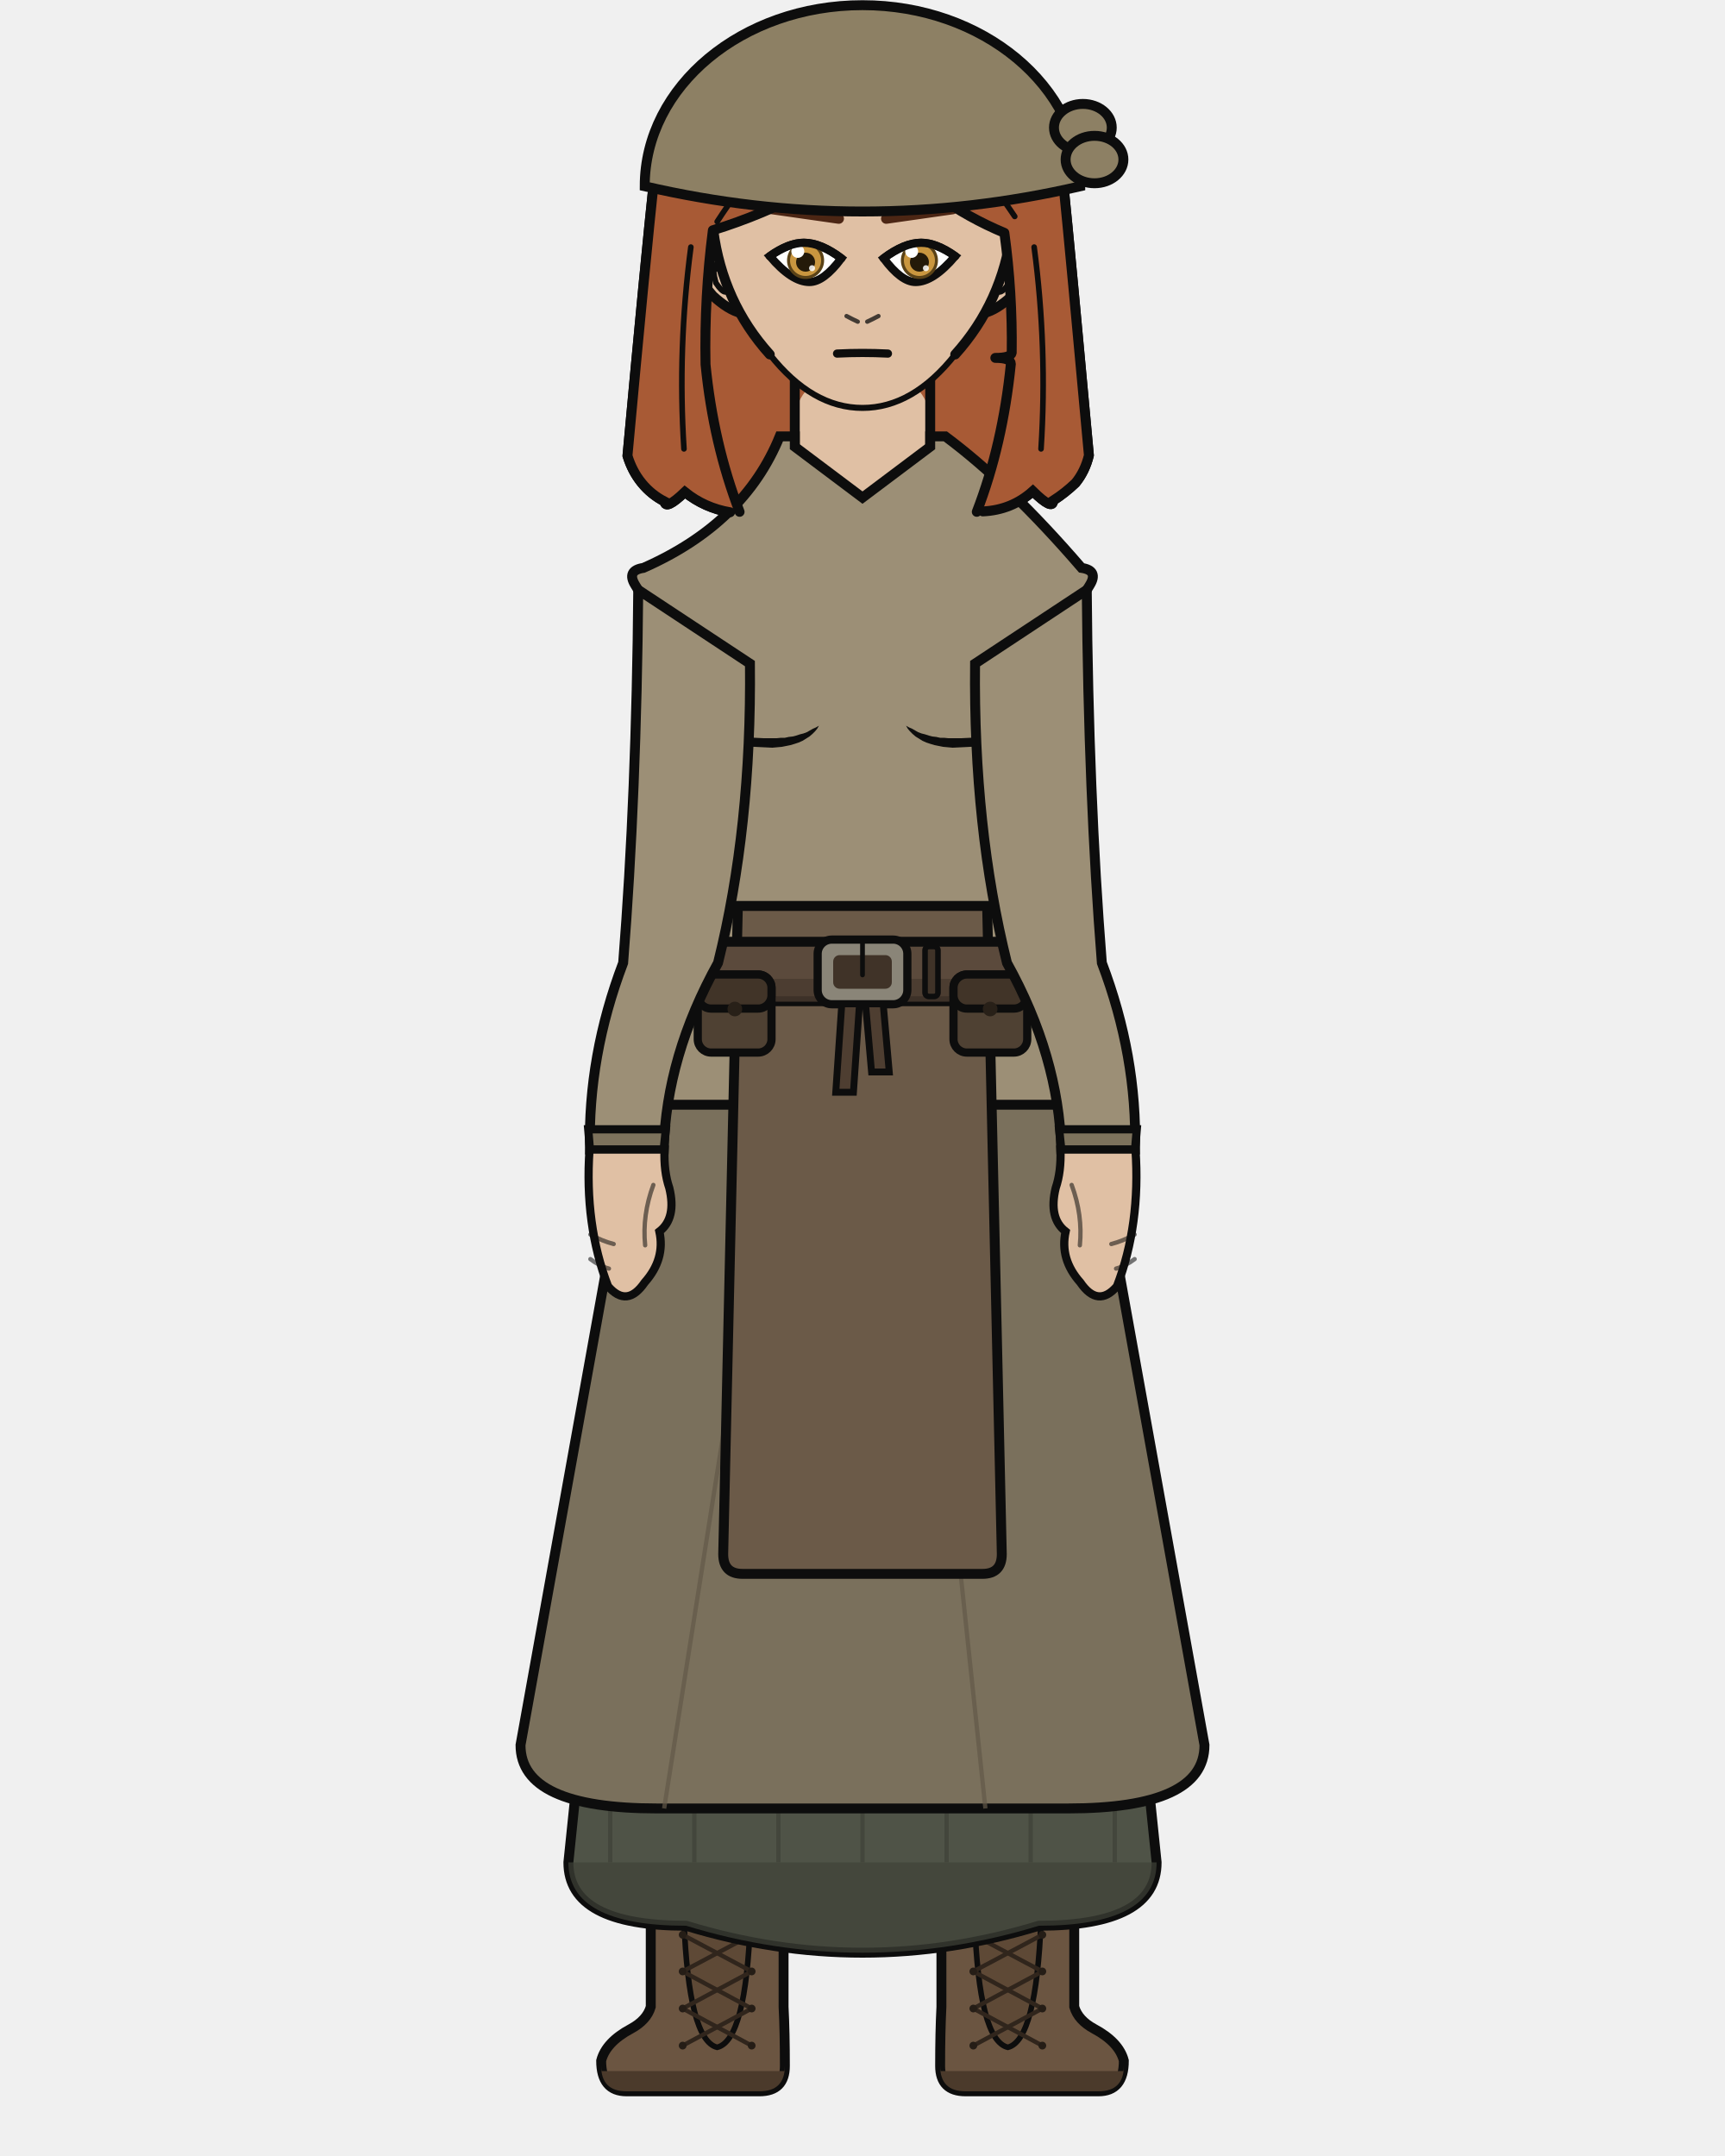
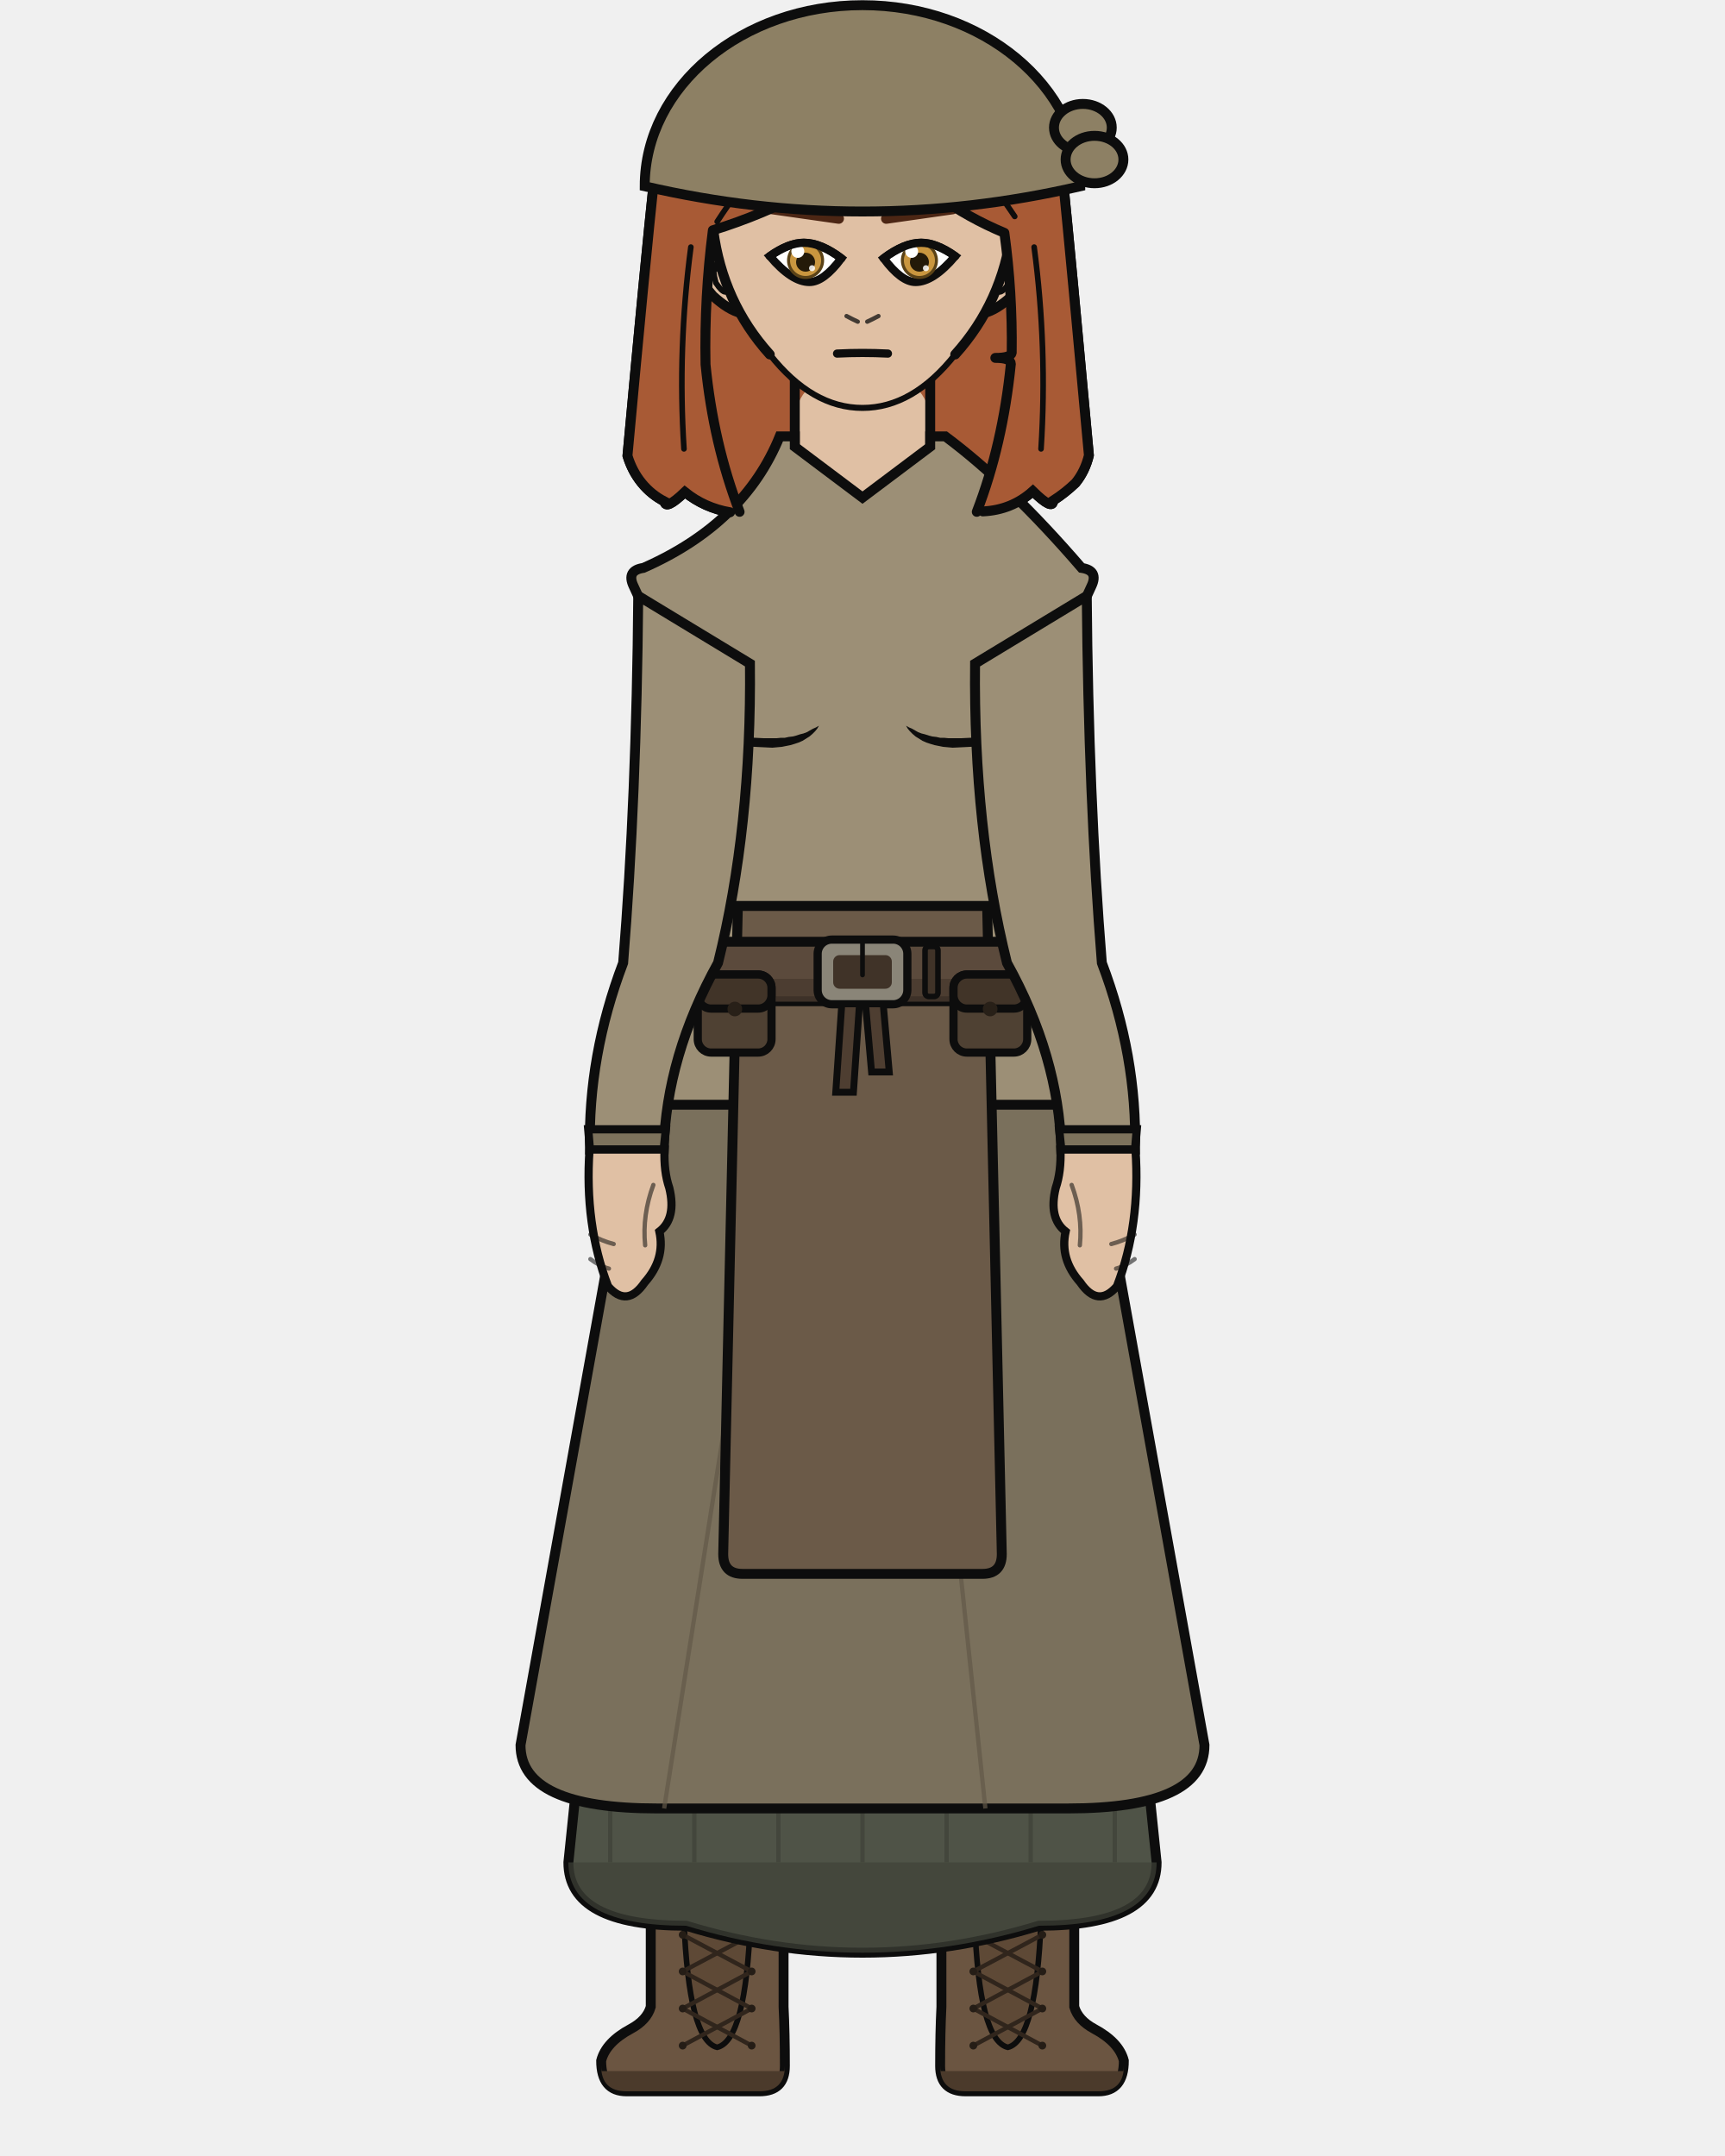
<svg xmlns="http://www.w3.org/2000/svg" width="400" height="500" viewBox="0 0 400 500">
  <defs>
    <clipPath id="hair-front">
      <path d="M 171.5 118.7 Q 165.4 102.8 163.6 84.5 Q 163.3 68.9 165.3 53.4 Q 176.9 49.8 187.6 44.1 Q 196.7 38.5 204.0 30.3 Q 209.3 39.1 217.3 45.3 Q 224.5 50.5 232.9 54.0 Q 234.8 67.9 234.6 81.8 Q 234.4 83.0 230.8 83.0 Q 234.4 83.0 234.4 84.4 Q 232.5 103.2 226.5 118.7 Q 227.2 118.7 227.9 118.6 Q 234.6 118.3 239.5 113.9 Q 244.2 118.5 244.2 116.1 Q 247.0 114.3 249.4 112.0 Q 251.6 109.3 252.5 105.6 Q 248.3 59.6 246.5 41.8 Q 244.3 32.8 239.3 24.8 Q 234.5 17.8 227.5 12.6 Q 221.8 8.6 215.1 6.8 Q 205.5 5.1 195.7 4.3 Q 186.6 4.6 178.0 8.2 Q 171.7 11.4 166.3 16.0 Q 160.9 21.2 157.1 27.6 Q 153.6 34.1 151.7 41.3 Q 149.7 60.0 145.5 105.7 Q 146.6 109.3 148.8 112.0 Q 151.0 114.7 154.1 116.3 Q 154.3 118.4 158.8 114.1 Q 163.4 117.8 169.3 118.8 Q 170.4 118.7 171.5 118.7 Z" />
    </clipPath>
  </defs>
  <path d="M 169.3 118.8 Q 163.4 117.8 158.8 114.1 Q 154.3 118.4 154.1 116.3 Q 151.0 114.7 148.8 112.0 Q 146.6 109.3 145.5 105.7 Q 149.7 60.0 151.7 41.3 Q 153.6 34.1 157.1 27.6 Q 160.9 21.2 166.3 16.0 Q 171.7 11.4 178.0 8.2 Q 186.6 4.6 195.7 4.3 Q 205.5 5.1 215.1 6.8 Q 221.8 8.6 227.5 12.6 Q 234.5 17.8 239.3 24.8 Q 244.3 32.8 246.5 41.8 Q 248.3 59.6 252.5 105.6 Q 251.6 109.3 249.4 112.0 Q 247.0 114.3 244.2 116.1 Q 244.2 118.5 239.5 113.9 Q 234.6 118.3 227.9 118.6 Q 198.6 125.1 169.3 118.8 Z" fill="#a85a35" />
  <path d="M 169.3 118.8 Q 163.4 117.8 158.8 114.1 Q 154.3 118.4 154.1 116.3 Q 151.0 114.7 148.8 112.0 Q 146.6 109.3 145.5 105.7 Q 149.7 60.0 151.7 41.3 Q 153.6 34.1 157.1 27.6 Q 160.9 21.2 166.3 16.0 Q 171.7 11.4 178.0 8.2 Q 186.6 4.6 195.7 4.3 Q 205.5 5.1 215.1 6.8 Q 221.8 8.6 227.5 12.6 Q 234.5 17.8 239.3 24.8 Q 244.3 32.8 246.5 41.8 Q 248.3 59.6 252.5 105.6 Q 251.6 109.3 249.4 112.0 Q 247.0 114.3 244.2 116.1 Q 244.2 118.5 239.5 113.9 Q 234.6 118.3 227.9 118.6 Q 198.6 125.1 169.3 118.8 Z" fill="none" stroke="#0d0d0d" stroke-width="2.3" stroke-linecap="round" stroke-linejoin="round" />
-   <path d="M 184.3 110.4 Q 175.7 128.2 151.4 139.1 L 161.9 153.9 Q 157.2 159.1 157.3 164.3 Q 157.3 168.9 162.1 173.7 Q 162.6 200.3 164.4 223.3 Q 164.4 222.5 164.4 221.9 L 235.6 221.9 Q 235.6 222.5 235.6 223.3 Q 237.4 200.3 237.9 173.7 Q 242.7 168.9 242.7 164.3 Q 242.8 159.1 238.1 153.9 L 248.6 139.1 Q 230.1 119.0 215.7 110.4 Z" fill="#e0c0a4" stroke="#0d0d0d" stroke-width="2.3" />
+   <path d="M 184.3 110.4 Q 175.7 128.2 151.4 139.1 L 158.6 153.9 Q 157.2 159.1 157.3 164.3 Q 157.3 168.9 162.1 173.7 Q 162.6 200.3 164.4 223.3 Q 164.4 222.5 164.4 221.9 L 235.6 221.9 Q 235.6 222.5 235.6 223.3 Q 237.4 200.3 237.9 173.7 Q 242.7 168.9 242.7 164.3 Q 242.8 159.1 241.4 153.9 L 248.6 139.1 Q 230.1 119.0 215.7 110.4 Z" fill="#e0c0a4" stroke="#0d0d0d" stroke-width="2.3" />
  <rect x="184.3" y="86.7" width="31.4" height="34.1" rx="11.0" fill="#e0c0a4" />
  <line x1="184.3" y1="86.7" x2="184.3" y2="120.9" stroke="#0d0d0d" stroke-width="2.3" />
  <line x1="215.7" y1="86.7" x2="215.7" y2="120.9" stroke="#0d0d0d" stroke-width="2.3" />
  <path d="M 147.9 256.2 L 252.1 256.2 Q 252.1 336.2 250.7 370.4 Q 250.3 403.7 247.7 465.4 L 219.7 465.4 Q 215.2 370.4 200.0 288.2 Q 184.8 370.4 180.3 465.4 L 152.3 465.4 Q 149.7 403.7 149.3 370.4 Q 147.9 336.2 147.9 256.2 Z" fill="#e0c0a4" stroke="#0d0d0d" stroke-width="1.9" stroke-linejoin="round" />
  <path d="M 147.9 256.2 L 252.1 256.2 L 242.7 301.3 Q 200.0 306.3 157.3 301.3 Z" fill="#e8e4dc" stroke="#0d0d0d" stroke-width="1.9" stroke-linejoin="round" />
  <path d="M 181.7 435.0 L 181.7 465.4 Q 182.0 471.3 182.0 479.1 Q 182.0 485.0 176.1 485.0 L 145.3 485.0 Q 139.4 485.0 139.4 477.9 Q 140.5 473.6 146.3 470.5 Q 150.0 468.5 150.9 465.4 L 150.9 435.0 Z" fill="#6b5541" stroke="#0d0d0d" stroke-width="2.3" />
  <path d="M 182.0 480.3 L 139.4 480.3 L 139.4 479.1 Q 139.4 485.0 145.3 485.0 L 176.1 485.0 Q 182.0 485.0 182.0 479.1 Z" fill="#4b3a2b" />
  <rect x="150.9" y="435.0" width="30.8" height="10.3" fill="#534130" stroke="#0d0d0d" stroke-width="1.6" />
  <path d="M 158.6 445.3 L 174.0 445.3 Q 173.0 473.2 166.3 474.8 Q 159.7 473.2 158.6 445.3 Z" fill="#5e4936" stroke="#0d0d0d" stroke-width="1.3" />
  <line x1="174.3" y1="448.7" x2="158.3" y2="457.2" stroke="#30251c" stroke-width="1.0" stroke-linecap="round" />
  <line x1="158.3" y1="448.7" x2="174.3" y2="457.2" stroke="#30251c" stroke-width="1.0" stroke-linecap="round" />
  <line x1="174.3" y1="457.2" x2="158.3" y2="465.8" stroke="#30251c" stroke-width="1.0" stroke-linecap="round" />
  <line x1="158.3" y1="457.2" x2="174.3" y2="465.8" stroke="#30251c" stroke-width="1.0" stroke-linecap="round" />
  <line x1="174.3" y1="465.8" x2="158.3" y2="474.4" stroke="#30251c" stroke-width="1.0" stroke-linecap="round" />
  <line x1="158.3" y1="465.8" x2="174.3" y2="474.4" stroke="#30251c" stroke-width="1.0" stroke-linecap="round" />
  <circle cx="158.3" cy="448.7" r="0.9" fill="#251d16" />
  <circle cx="174.3" cy="448.7" r="0.9" fill="#251d16" />
  <circle cx="158.3" cy="457.2" r="0.9" fill="#251d16" />
  <circle cx="174.3" cy="457.2" r="0.9" fill="#251d16" />
  <circle cx="158.3" cy="465.8" r="0.9" fill="#251d16" />
  <circle cx="174.3" cy="465.8" r="0.9" fill="#251d16" />
  <circle cx="158.3" cy="474.4" r="0.9" fill="#251d16" />
  <circle cx="174.3" cy="474.4" r="0.9" fill="#251d16" />
  <path d="M 218.3 435.0 L 218.3 465.4 Q 218.0 471.3 218.0 479.1 Q 218.0 485.0 223.9 485.0 L 254.7 485.0 Q 260.6 485.0 260.6 477.9 Q 259.5 473.6 253.7 470.5 Q 250.0 468.5 249.1 465.4 L 249.1 435.0 Z" fill="#6b5541" stroke="#0d0d0d" stroke-width="2.3" />
  <path d="M 218.0 480.3 L 260.6 480.3 L 260.6 479.1 Q 260.6 485.0 254.7 485.0 L 223.9 485.0 Q 218.0 485.0 218.0 479.1 Z" fill="#4b3a2b" />
  <rect x="218.3" y="435.0" width="30.8" height="10.3" fill="#534130" stroke="#0d0d0d" stroke-width="1.6" />
  <path d="M 226.0 445.3 L 241.4 445.3 Q 240.3 473.2 233.7 474.8 Q 227.0 473.2 226.0 445.3 Z" fill="#5e4936" stroke="#0d0d0d" stroke-width="1.3" />
  <line x1="241.7" y1="448.7" x2="225.7" y2="457.2" stroke="#30251c" stroke-width="1.0" stroke-linecap="round" />
  <line x1="225.7" y1="448.7" x2="241.7" y2="457.2" stroke="#30251c" stroke-width="1.0" stroke-linecap="round" />
  <line x1="241.7" y1="457.2" x2="225.7" y2="465.8" stroke="#30251c" stroke-width="1.0" stroke-linecap="round" />
  <line x1="225.7" y1="457.2" x2="241.7" y2="465.8" stroke="#30251c" stroke-width="1.0" stroke-linecap="round" />
  <line x1="241.7" y1="465.8" x2="225.7" y2="474.4" stroke="#30251c" stroke-width="1.0" stroke-linecap="round" />
  <line x1="225.7" y1="465.8" x2="241.7" y2="474.4" stroke="#30251c" stroke-width="1.0" stroke-linecap="round" />
  <circle cx="225.7" cy="448.7" r="0.9" fill="#251d16" />
  <circle cx="241.7" cy="448.7" r="0.9" fill="#251d16" />
  <circle cx="225.7" cy="457.2" r="0.9" fill="#251d16" />
  <circle cx="241.7" cy="457.2" r="0.9" fill="#251d16" />
  <circle cx="225.7" cy="465.8" r="0.9" fill="#251d16" />
  <circle cx="241.7" cy="465.8" r="0.9" fill="#251d16" />
  <circle cx="225.7" cy="474.4" r="0.9" fill="#251d16" />
  <circle cx="241.7" cy="474.4" r="0.9" fill="#251d16" />
  <path d="M 153.4 223.3 L 131.8 431.9 Q 131.8 446.6 159.1 446.6 Q 200.0 459.1 240.9 446.6 Q 268.2 446.6 268.2 431.9 L 246.6 223.3 Z" fill="#4f5347" stroke="#0d0d0d" stroke-width="2.3" />
  <path d="M 131.8 431.9 L 131.8 431.9 Q 131.8 446.6 159.1 446.6 Q 200.0 459.1 240.9 446.6 Q 268.2 446.6 268.2 431.9 L 268.2 431.9 Z" fill="#3f4238" opacity="0.7" />
  <line x1="141.5" y1="419.4" x2="141.5" y2="431.9" stroke="#3f4238" stroke-width="1.0" opacity="0.75" />
  <line x1="161.0" y1="419.4" x2="161.0" y2="431.9" stroke="#3f4238" stroke-width="1.0" opacity="0.75" />
  <line x1="180.5" y1="419.4" x2="180.5" y2="431.9" stroke="#3f4238" stroke-width="1.0" opacity="0.75" />
  <line x1="200.0" y1="419.4" x2="200.0" y2="431.9" stroke="#3f4238" stroke-width="1.0" opacity="0.75" />
  <line x1="219.5" y1="419.4" x2="219.5" y2="431.9" stroke="#3f4238" stroke-width="1.0" opacity="0.75" />
  <line x1="239.0" y1="419.4" x2="239.0" y2="431.9" stroke="#3f4238" stroke-width="1.0" opacity="0.75" />
  <line x1="258.5" y1="419.4" x2="258.5" y2="431.9" stroke="#3f4238" stroke-width="1.0" opacity="0.75" />
  <path d="M 153.4 223.3 L 120.7 404.7 Q 120.7 419.4 152.4 419.4 L 247.6 419.4 Q 279.3 419.4 279.3 404.7 L 246.6 223.3 Z" fill="#7a705c" stroke="#0d0d0d" stroke-width="2.3" />
  <line x1="175.7" y1="282.1" x2="154.0" y2="419.4" stroke="#625948" stroke-width="1.0" opacity="0.7" />
  <line x1="214.0" y1="282.1" x2="228.5" y2="419.4" stroke="#625948" stroke-width="1.0" opacity="0.7" />
-   <path d="M 180.8 101.2 Q 172.6 121.4 149.2 131.7 Q 145.2 132.3 147.3 135.7 L 158.5 153.9 Q 153.8 159.1 153.8 164.3 Q 154.1 196.3 161.0 223.3 Q 147.9 241.4 147.9 256.2 L 252.1 256.2 Q 252.1 241.4 239.0 223.3 Q 245.9 196.3 246.2 164.3 Q 246.2 159.1 241.5 153.9 L 252.7 135.7 Q 254.8 132.3 250.8 131.7 Q 234.0 112.2 219.2 101.2 L 215.7 101.2 L 215.7 103.6 L 200.0 115.4 L 184.3 103.6 L 184.3 101.2 Z" fill="#9c8f76" stroke="#0d0d0d" stroke-width="2.3" />
+   <path d="M 180.8 101.2 Q 172.6 121.4 149.2 131.7 Q 145.2 132.3 146.9 135.9 L 155.2 153.9 Q 153.8 159.1 153.8 164.3 Q 154.1 196.3 161.0 223.3 Q 147.9 241.4 147.9 256.2 L 252.1 256.2 Q 252.1 241.4 239.0 223.3 Q 245.9 196.3 246.2 164.3 Q 246.2 159.1 244.8 153.9 L 253.1 135.9 Q 254.8 132.3 250.8 131.7 Q 234.0 112.2 219.2 101.2 L 215.7 101.2 L 215.7 103.6 L 200.0 115.4 L 184.3 103.6 L 184.3 101.2 Z" fill="#9c8f76" stroke="#0d0d0d" stroke-width="2.3" />
  <path d="M 155.4 167.0 L 156.3 167.4 L 157.3 167.9 L 158.4 168.3 L 159.6 168.7 L 161.0 169.1 L 162.4 169.5 L 164.0 169.8 L 165.7 170.1 L 167.4 170.4 L 169.2 170.6 L 171.1 170.8 L 173.1 171.0 L 175.1 171.1 L 177.1 171.2 L 179.1 171.2 L 180.1 171.2 L 181.1 171.1 L 182.0 171.1 L 182.9 170.9 L 183.8 170.8 L 184.6 170.6 L 185.5 170.3 L 186.3 170.1 L 187.1 169.8 L 187.8 169.4 L 188.5 169.0 L 189.2 168.7 L 189.9 168.3 L 189.9 168.3 L 189.5 169.0 L 189.0 169.6 L 188.4 170.2 L 187.7 170.8 L 186.9 171.3 L 186.1 171.8 L 185.2 172.2 L 184.3 172.5 L 183.3 172.8 L 182.3 173.0 L 181.3 173.2 L 180.2 173.3 L 179.1 173.4 L 177.0 173.3 L 175.0 173.2 L 172.9 173.1 L 170.9 172.9 L 169.0 172.6 L 167.1 172.3 L 165.3 171.9 L 163.6 171.4 L 162.0 171.0 L 160.5 170.4 L 159.2 169.8 L 158.0 169.2 L 156.9 168.5 L 156.0 167.8 L 155.4 167.0 Z" fill="#0d0d0d" stroke="none" />
  <path d="M 244.6 167.0 L 243.7 167.4 L 242.7 167.9 L 241.6 168.3 L 240.4 168.7 L 239.0 169.1 L 237.6 169.5 L 236.0 169.8 L 234.3 170.1 L 232.6 170.4 L 230.8 170.6 L 228.9 170.8 L 226.9 171.0 L 224.9 171.1 L 222.9 171.2 L 220.9 171.2 L 219.9 171.2 L 218.9 171.1 L 218.0 171.1 L 217.1 170.9 L 216.2 170.8 L 215.4 170.6 L 214.5 170.3 L 213.7 170.1 L 212.9 169.8 L 212.2 169.4 L 211.5 169.0 L 210.8 168.7 L 210.1 168.3 L 210.1 168.3 L 210.5 169.0 L 211.0 169.6 L 211.6 170.2 L 212.3 170.8 L 213.1 171.3 L 213.9 171.8 L 214.8 172.2 L 215.7 172.5 L 216.7 172.8 L 217.7 173.0 L 218.7 173.2 L 219.8 173.3 L 220.9 173.4 L 223.0 173.3 L 225.0 173.2 L 227.1 173.1 L 229.1 172.9 L 231.0 172.6 L 232.9 172.3 L 234.7 171.9 L 236.4 171.4 L 238.0 171.0 L 239.5 170.4 L 240.8 169.8 L 242.0 169.2 L 243.1 168.5 L 244.0 167.8 L 244.6 167.0 Z" fill="#0d0d0d" stroke="none" />
  <path d="M 171.1 210.1 L 167.7 360.4 Q 167.7 365.0 172.2 365.0 L 227.8 365.0 Q 232.3 365.0 232.3 360.4 L 228.9 210.1 Z" fill="#6b5a48" stroke="#0d0d0d" stroke-width="2.3" />
  <rect x="159.8" y="218.4" width="80.3" height="13.8" rx="2.5" fill="#5b4a3c" stroke="#0d0d0d" stroke-width="2.3" />
  <rect x="159.8" y="227.0" width="80.3" height="5.3" rx="2.5" fill="#493a2e" opacity="0.8" />
  <rect x="189.6" y="217.9" width="20.8" height="15.0" rx="3.3" fill="#8a8578" stroke="#0d0d0d" stroke-width="1.9" />
  <rect x="193.2" y="221.5" width="13.6" height="7.8" rx="1.5" fill="#403328" />
  <line x1="200.0" y1="217.9" x2="200.0" y2="226.1" stroke="#0d0d0d" stroke-width="1.1" stroke-linecap="round" />
  <rect x="214.5" y="219.5" width="3.0" height="11.6" rx="0.9" fill="#403328" stroke="#0d0d0d" stroke-width="1.3" />
  <path d="M 195.2 232.8 L 199.3 232.8 L 197.9 253.3 L 193.8 253.3 Z" fill="#4e3e31" stroke="#0d0d0d" stroke-width="1.6" />
  <path d="M 200.7 232.8 L 204.8 232.8 L 206.2 248.6 L 202.1 248.6 Z" fill="#4e3e31" stroke="#0d0d0d" stroke-width="1.6" />
  <rect x="161.8" y="226.0" width="17.1" height="18.1" rx="3.1" fill="#4f4133" stroke="#0d0d0d" stroke-width="1.9" />
  <rect x="161.8" y="226.0" width="17.1" height="7.9" rx="3.1" fill="#413428" stroke="#0d0d0d" stroke-width="1.9" />
  <circle cx="170.4" cy="234.0" r="1.7" fill="#282018" />
  <rect x="221.1" y="226.0" width="17.1" height="18.1" rx="3.1" fill="#4f4133" stroke="#0d0d0d" stroke-width="1.9" />
  <rect x="221.1" y="226.0" width="17.1" height="7.9" rx="3.1" fill="#413428" stroke="#0d0d0d" stroke-width="1.9" />
  <circle cx="229.6" cy="234.0" r="1.7" fill="#282018" />
-   <path d="M 173.9 153.9 L 148.0 136.8 Q 147.6 184.3 144.5 223.3 Q 136.3 244.9 136.8 266.6 L 153.9 266.6 Q 154.5 244.9 166.5 223.3 Q 174.3 192.0 173.9 153.9 Z" fill="#9c8f76" stroke="#0d0d0d" stroke-width="2.3" />
+   <path d="M 173.9 153.9 L 148.0 138.2 Q 147.6 185.0 144.5 223.3 Q 136.3 244.9 136.8 266.6 L 153.9 266.6 Q 154.5 244.9 166.5 223.3 Q 174.3 192.0 173.9 153.9 Z" fill="#9c8f76" stroke="#0d0d0d" stroke-width="2.3" />
  <path d="M 136.4 261.9 L 154.4 261.9 L 153.9 266.6 L 136.8 266.6 Z" fill="#7d725c" stroke="#0d0d0d" stroke-width="1.9" />
  <path d="M 136.7 266.6 Q 135.5 284.0 141.0 298.3 Q 145.4 303.4 149.5 297.4 Q 154.3 292.0 152.9 285.6 Q 156.9 282.5 155.2 275.5 Q 153.9 271.7 154.1 266.6 Z" fill="#e0c0a4" stroke="#0d0d0d" stroke-width="1.9" />
  <path d="M 151.5 274.8 Q 148.9 281.8 149.6 288.8" fill="none" stroke="#0d0d0d" stroke-width="1.0" opacity="0.55" stroke-linecap="round" />
  <path d="M 136.9 286.3 Q 139.6 287.8 142.3 288.5" fill="none" stroke="#0d0d0d" stroke-width="1.0" opacity="0.55" stroke-linecap="round" />
  <path d="M 136.9 292.0 Q 139.0 293.6 141.2 294.2" fill="none" stroke="#0d0d0d" stroke-width="1.0" opacity="0.55" stroke-linecap="round" />
-   <path d="M 226.1 153.9 L 252.0 136.8 Q 252.4 184.3 255.5 223.3 Q 263.7 244.9 263.2 266.6 L 246.1 266.6 Q 245.5 244.9 233.5 223.3 Q 225.7 192.0 226.1 153.9 Z" fill="#9c8f76" stroke="#0d0d0d" stroke-width="2.3" />
+   <path d="M 226.1 153.9 L 252.0 138.2 Q 252.4 185.0 255.5 223.3 Q 263.7 244.9 263.2 266.6 L 246.1 266.6 Q 245.5 244.9 233.5 223.3 Q 225.7 192.0 226.1 153.9 Z" fill="#9c8f76" stroke="#0d0d0d" stroke-width="2.3" />
  <path d="M 245.6 261.9 L 263.6 261.9 L 263.2 266.6 L 246.1 266.6 Z" fill="#7d725c" stroke="#0d0d0d" stroke-width="1.9" />
  <path d="M 263.3 266.6 Q 264.5 284.0 259.0 298.3 Q 254.6 303.4 250.5 297.4 Q 245.7 292.0 247.1 285.6 Q 243.1 282.5 244.8 275.5 Q 246.1 271.7 245.9 266.6 Z" fill="#e0c0a4" stroke="#0d0d0d" stroke-width="1.9" />
  <path d="M 248.5 274.8 Q 251.1 281.8 250.4 288.8" fill="none" stroke="#0d0d0d" stroke-width="1.0" opacity="0.55" stroke-linecap="round" />
  <path d="M 263.1 286.3 Q 260.4 287.8 257.7 288.5" fill="none" stroke="#0d0d0d" stroke-width="1.0" opacity="0.55" stroke-linecap="round" />
  <path d="M 263.1 292.0 Q 261.0 293.6 258.8 294.2" fill="none" stroke="#0d0d0d" stroke-width="1.0" opacity="0.55" stroke-linecap="round" />
  <path d="M 165.6 54.5 Q 163.3 54.7 162.0 57.0 Q 161.0 59.5 162.0 63.6 Q 163.4 66.5 165.3 68.6 Q 168.9 71.9 171.8 72.6 Z" fill="#e0c0a4" />
  <path d="M 165.6 54.5 Q 163.3 54.7 162.0 57.0 Q 161.0 59.5 162.0 63.6 Q 163.4 66.5 165.3 68.6 Q 168.9 71.9 171.8 72.6" fill="none" stroke="#0d0d0d" stroke-width="2.3" stroke-linecap="round" />
  <path d="M 163.1 61.8 Q 162.5 59.8 162.8 59.1 Q 163.2 58.7 164.0 59.2 Q 164.9 60.6 165.9 62.3 Q 165.1 62.3 166.0 65.6 Q 167.4 67.7 168.2 67.7" fill="none" stroke="#0d0d0d" stroke-width="1.3" stroke-linecap="round" />
  <path d="M 234.4 54.5 Q 236.7 54.7 238.0 57.0 Q 239.0 59.5 238.0 63.6 Q 236.6 66.5 234.7 68.6 Q 231.1 71.9 228.2 72.6 Z" fill="#e0c0a4" />
  <path d="M 234.4 54.5 Q 236.7 54.7 238.0 57.0 Q 239.0 59.5 238.0 63.6 Q 236.6 66.5 234.7 68.6 Q 231.1 71.9 228.2 72.6" fill="none" stroke="#0d0d0d" stroke-width="2.3" stroke-linecap="round" />
  <path d="M 236.9 61.8 Q 237.5 59.8 237.2 59.1 Q 236.8 58.7 236.0 59.2 Q 235.1 60.6 234.1 62.3 Q 234.9 62.3 234.0 65.6 Q 232.6 67.7 231.8 67.7" fill="none" stroke="#0d0d0d" stroke-width="1.3" stroke-linecap="round" />
  <path d="M 200.0 14.1 Q 214.6 14.1 225.0 25.6 Q 235.3 37.1 234.6 53.4 Q 232.4 70.1 221.5 82.2 Q 211.7 94.6 200.0 94.6 Q 188.3 94.6 178.5 82.2 Q 167.6 70.1 165.4 53.4 Q 164.7 37.1 175.0 25.6 Q 185.4 14.1 200.0 14.1 Z" fill="#e0c0a4" />
  <path d="M 178.5 82.2 Q 167.6 70.1 165.4 53.4 Q 164.7 37.1 175.0 25.6 Q 185.4 14.1 200.0 14.1 Q 214.6 14.1 225.0 25.6 Q 235.3 37.1 234.6 53.4 Q 232.4 70.1 221.5 82.2" fill="none" stroke="#0d0d0d" stroke-width="2.3" stroke-linecap="round" />
  <path d="M 221.5 82.2 Q 211.7 94.6 200.0 94.6 Q 188.3 94.6 178.5 82.2" fill="none" stroke="#0d0d0d" stroke-width="1.4" stroke-linecap="round" />
  <line x1="194.5" y1="50.7" x2="179.1" y2="48.5" stroke="#4c2614" stroke-width="2.4" stroke-linecap="round" />
  <defs>
    <clipPath id="eye-l">
      <path d="M 195.1 59.9 Q 190.3 56.3 186.4 56.3 Q 182.9 56.3 178.5 59.4 Q 183.6 65.4 187.7 65.4 Q 191.0 65.4 195.1 59.9 Z" />
    </clipPath>
  </defs>
  <path d="M 195.1 59.9 Q 190.3 56.3 186.4 56.3 Q 182.9 56.3 178.5 59.4 Q 183.6 65.4 187.7 65.4 Q 191.0 65.4 195.1 59.9 Z" fill="white" stroke="#0d0d0d" stroke-width="1.9" />
  <g clip-path="url(#eye-l)">
    <circle cx="186.8" cy="60.4" r="4.3" fill="#5a4217" />
    <circle cx="186.8" cy="60.4" r="3.6" fill="#c9963f" />
    <circle cx="186.8" cy="60.8" r="2.2" fill="#241a09" />
    <circle cx="185.0" cy="58.3" r="1.5" fill="white" />
    <circle cx="188.3" cy="62.2" r="0.7" fill="white" opacity="0.85" />
  </g>
  <path d="M 195.1 59.9 Q 190.3 56.3 186.4 56.3 Q 182.9 56.3 178.5 59.4" fill="none" stroke="#0d0d0d" stroke-width="1.9" stroke-linecap="round" />
  <line x1="205.5" y1="50.7" x2="220.9" y2="48.5" stroke="#4c2614" stroke-width="2.4" stroke-linecap="round" />
  <defs>
    <clipPath id="eye-r">
      <path d="M 204.9 59.9 Q 209.7 56.3 213.6 56.3 Q 217.1 56.3 221.5 59.4 Q 216.4 65.4 212.3 65.4 Q 209.0 65.4 204.9 59.9 Z" />
    </clipPath>
  </defs>
  <path d="M 204.9 59.9 Q 209.7 56.3 213.6 56.3 Q 217.1 56.3 221.5 59.4 Q 216.4 65.4 212.3 65.4 Q 209.0 65.4 204.9 59.9 Z" fill="white" stroke="#0d0d0d" stroke-width="1.9" />
  <g clip-path="url(#eye-r)">
    <circle cx="213.2" cy="60.4" r="4.3" fill="#5a4217" />
    <circle cx="213.2" cy="60.4" r="3.6" fill="#c9963f" />
    <circle cx="213.2" cy="60.8" r="2.2" fill="#241a09" />
    <circle cx="211.4" cy="58.3" r="1.5" fill="white" />
    <circle cx="214.7" cy="62.2" r="0.7" fill="white" opacity="0.85" />
  </g>
  <path d="M 204.9 59.9 Q 209.7 56.3 213.6 56.3 Q 217.1 56.3 221.5 59.4" fill="none" stroke="#0d0d0d" stroke-width="1.9" stroke-linecap="round" />
  <path d="M 196.3 73.3 Q 197.6 74.0 198.9 74.6" fill="none" stroke="#0d0d0d" stroke-width="1.0" opacity="0.75" stroke-linecap="round" />
  <path d="M 203.7 73.3 Q 202.4 74.0 201.1 74.6" fill="none" stroke="#0d0d0d" stroke-width="1.0" opacity="0.75" stroke-linecap="round" />
  <path d="M 194.1 82.0 Q 200.0 81.7 205.9 82.0" fill="none" stroke="#0d0d0d" stroke-width="1.9" stroke-linecap="round" />
  <path d="M 171.5 118.7 Q 165.4 102.8 163.6 84.5 Q 163.3 68.9 165.3 53.4 Q 176.9 49.8 187.6 44.1 Q 196.7 38.5 204.0 30.3 Q 209.3 39.1 217.3 45.3 Q 224.5 50.5 232.9 54.0 Q 234.8 67.9 234.6 81.8 Q 234.4 83.0 230.8 83.0 Q 234.4 83.0 234.4 84.4 Q 232.5 103.2 226.5 118.7 Q 227.2 118.7 227.9 118.6 Q 234.6 118.3 239.5 113.9 Q 244.2 118.5 244.2 116.1 Q 247.0 114.3 249.4 112.0 Q 251.6 109.3 252.5 105.6 Q 248.3 59.6 246.5 41.8 Q 244.3 32.8 239.3 24.8 Q 234.5 17.8 227.5 12.6 Q 221.8 8.6 215.1 6.8 Q 205.5 5.1 195.7 4.3 Q 186.6 4.6 178.0 8.2 Q 171.7 11.4 166.3 16.0 Q 160.9 21.2 157.1 27.6 Q 153.6 34.1 151.7 41.3 Q 149.7 60.0 145.5 105.7 Q 146.6 109.3 148.8 112.0 Q 151.0 114.7 154.1 116.3 Q 154.3 118.4 158.8 114.1 Q 163.4 117.8 169.3 118.8 Q 170.4 118.7 171.5 118.7 Z" fill="#a85a35" />
  <path d="M 171.5 118.7 Q 165.4 102.8 163.6 84.5 Q 163.3 68.9 165.3 53.4 Q 176.9 49.8 187.6 44.1 Q 196.7 38.5 204.0 30.3 Q 209.3 39.1 217.3 45.3 Q 224.5 50.5 232.9 54.0 Q 234.8 67.9 234.6 81.8 Q 234.4 83.0 230.8 83.0 Q 234.4 83.0 234.4 84.4 Q 232.5 103.2 226.5 118.7" fill="none" stroke="#0d0d0d" stroke-width="2.3" stroke-linecap="round" stroke-linejoin="round" />
  <path d="M 227.9 118.6 Q 234.6 118.3 239.5 113.9 Q 244.2 118.5 244.2 116.1 Q 247.0 114.3 249.4 112.0 Q 251.6 109.3 252.5 105.6 Q 248.3 59.6 246.5 41.8 Q 244.3 32.8 239.3 24.8 Q 234.5 17.8 227.5 12.6 Q 221.8 8.6 215.1 6.8" fill="none" stroke="#0d0d0d" stroke-width="2.3" stroke-linecap="round" />
  <path d="M 169.3 118.8 Q 163.4 117.8 158.8 114.1 Q 154.3 118.4 154.1 116.3 Q 151.0 114.7 148.8 112.0 Q 146.6 109.3 145.5 105.7 Q 149.7 60.0 151.7 41.3 Q 153.6 34.1 157.1 27.6 Q 160.9 21.2 166.3 16.0 Q 171.7 11.4 178.0 8.2 Q 186.6 4.6 195.7 4.3 Q 205.5 5.1 215.1 6.8" fill="none" stroke="#0d0d0d" stroke-width="2.3" stroke-linecap="round" />
  <path d="M 188.2 25.1 Q 175.7 36.9 166.3 51.4" fill="none" stroke="#0d0d0d" stroke-width="1.3" stroke-linecap="round" clip-path="url(#hair-front)" />
  <path d="M 213.3 24.3 Q 225.9 36.1 235.3 50.2" fill="none" stroke="#0d0d0d" stroke-width="1.3" stroke-linecap="round" clip-path="url(#hair-front)" />
  <path d="M 160.2 57.3 Q 157.1 80.7 158.6 104.1" fill="none" stroke="#0d0d0d" stroke-width="1.3" stroke-linecap="round" clip-path="url(#hair-front)" />
  <path d="M 239.8 57.3 Q 242.9 80.7 241.4 104.1" fill="none" stroke="#0d0d0d" stroke-width="1.3" stroke-linecap="round" clip-path="url(#hair-front)" />
  <path d="M 149.5 43.2 A 50.5 42.0 0 0 1 250.5 43.2 Q 200.0 54.9 149.5 43.2 Z" fill="#8d8064" stroke="#0d0d0d" stroke-width="2.3" />
  <ellipse cx="251.1" cy="29.6" rx="6.7" ry="5.5" fill="#8d8064" stroke="#0d0d0d" stroke-width="2.3" />
  <ellipse cx="253.8" cy="37.0" rx="6.7" ry="5.5" fill="#8d8064" stroke="#0d0d0d" stroke-width="2.3" />
</svg>
